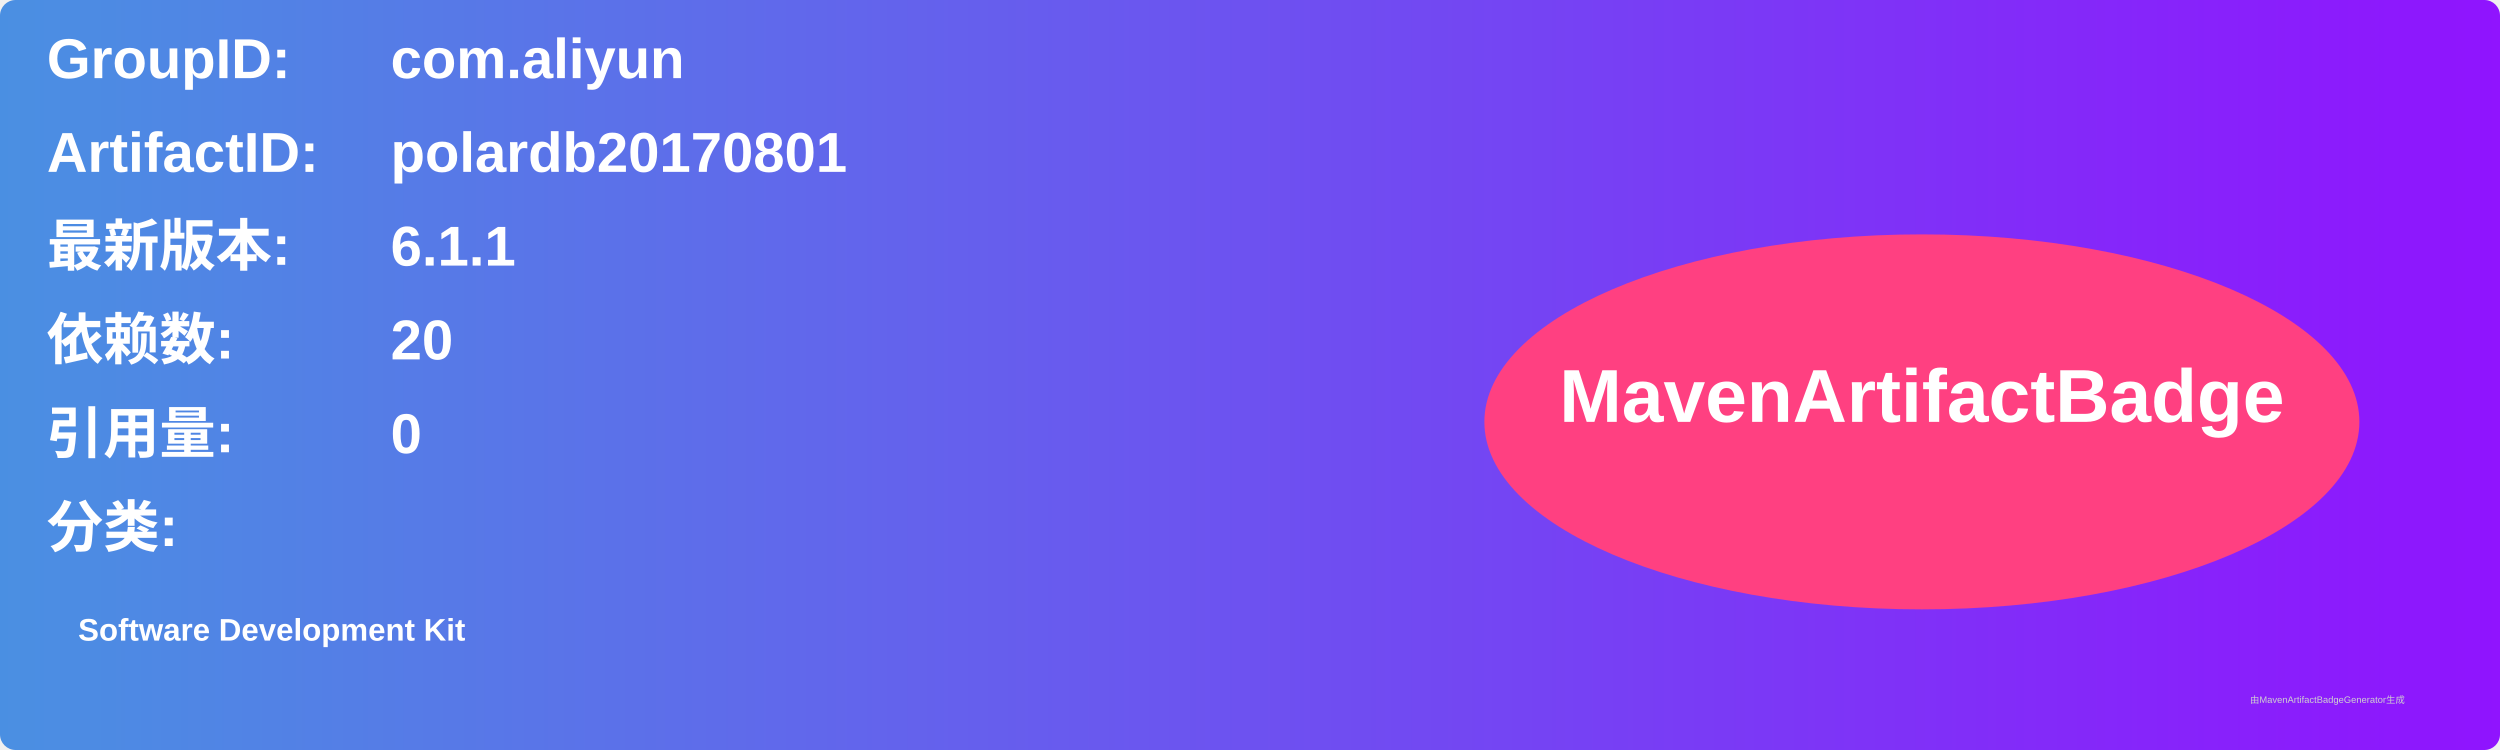
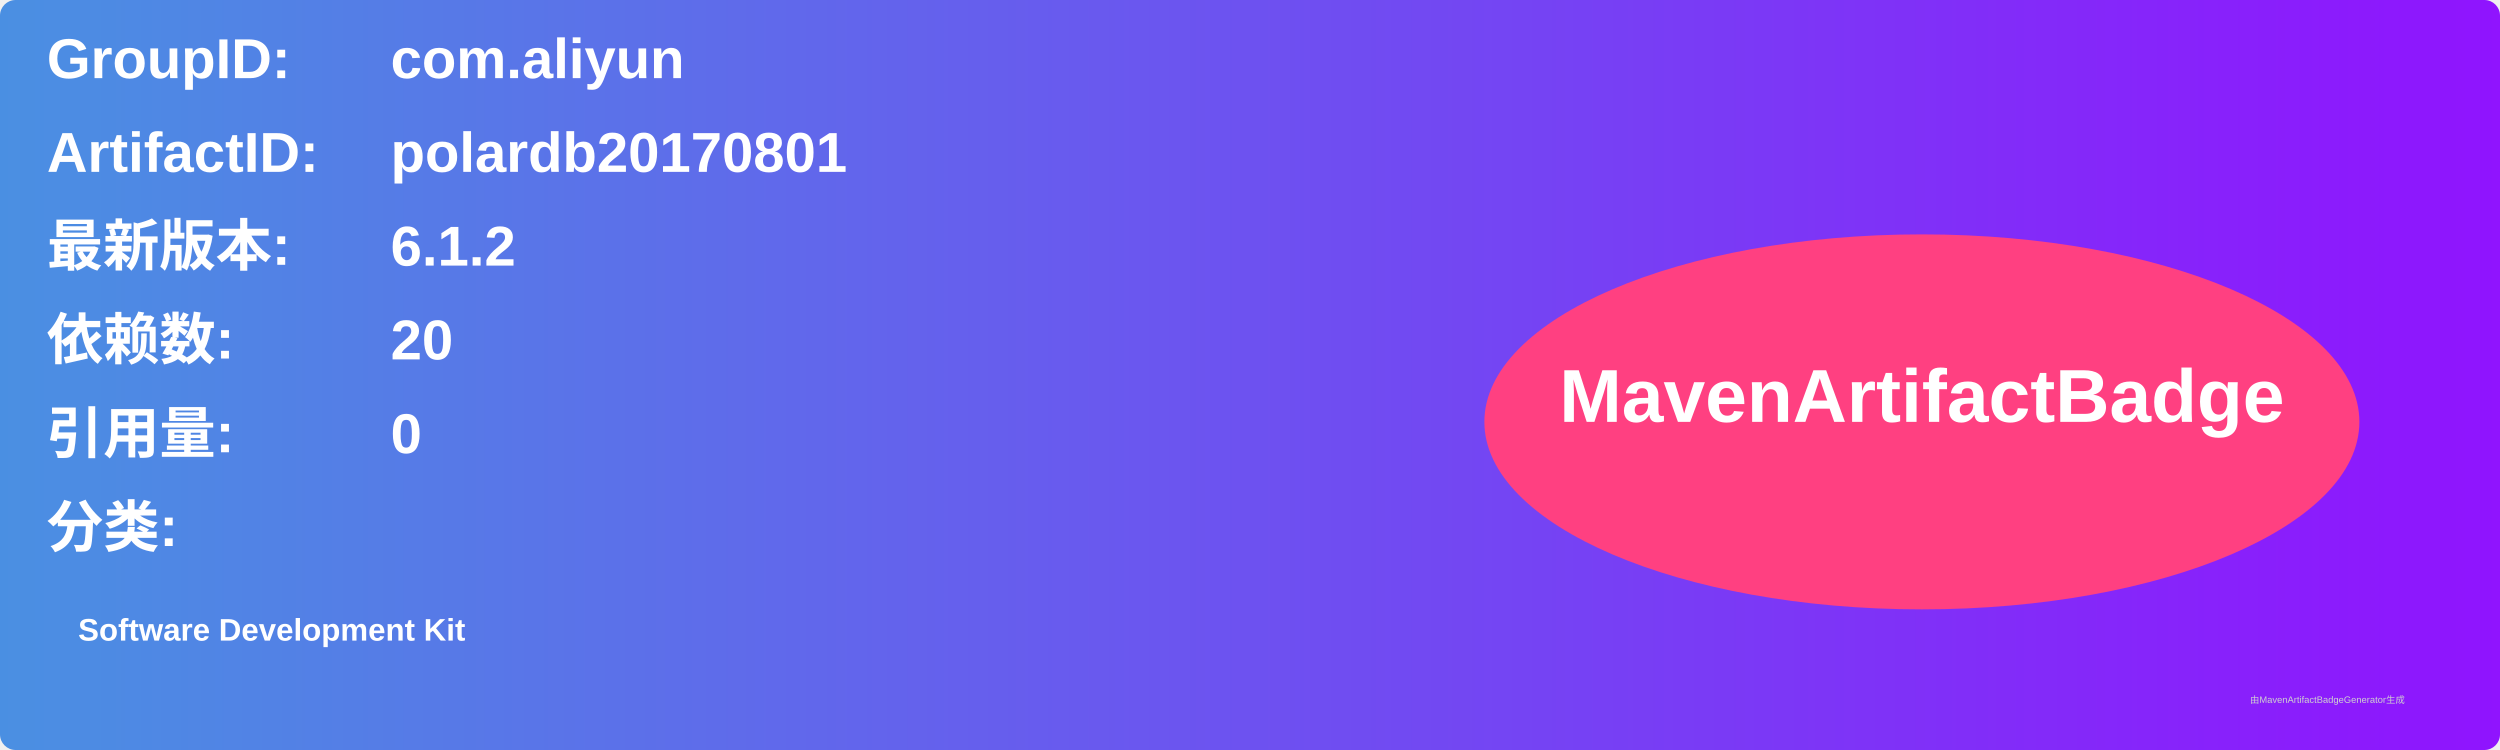
<svg xmlns="http://www.w3.org/2000/svg" width="800" height="240" viewBox="0 0 800 240">
  <linearGradient id="grad" x1="0%" y1="0%" x2="100%" y2="0%">
    <stop offset="0%" stop-color="#4a90e2" />
    <stop offset="100%" stop-color="#9013fe" />
  </linearGradient>
  <rect width="100%" height="100%" rx="5" ry="5" fill="url(#grad)" />
  <g transform="translate(15, 15)">
    <text x="0" y="10" font-family="Arial" font-size="18" fill="white" font-weight="bold" width="260">GroupID:</text>
    <text x="110" y="10" font-family="Arial" font-size="18" fill="white" font-weight="bold" width="460">com.aliyun</text>
    <text x="0" y="40" font-family="Arial" font-size="18" fill="white" font-weight="bold" width="260">ArtifactID:</text>
    <text x="110" y="40" font-family="Arial" font-size="18" fill="white" font-weight="bold" width="460">polardb20170801</text>
    <text x="0" y="70" font-family="Arial" font-size="18" fill="white" font-weight="bold">最新版本:</text>
    <text x="110" y="70" font-family="Arial" font-size="18" fill="white" font-weight="bold">
-       <tspan font-weight="bold">6.1.1</tspan>
+       <tspan font-weight="bold">6.1.2</tspan>
    </text>
    <text x="0" y="100" font-family="Arial" font-size="18" fill="white" font-weight="bold">依赖数: </text>
    <text x="110" y="100" font-family="Arial" font-size="18" fill="white">
      <tspan font-weight="bold">20</tspan>
    </text>
    <text x="0" y="130" font-family="Arial" font-size="18" fill="white" font-weight="bold">引用量: </text>
    <text x="110" y="130" font-family="Arial" font-size="18" fill="white">
      <tspan font-weight="bold">0</tspan>
    </text>
    <text x="0" y="160" font-family="Arial" font-size="18" fill="white" font-weight="bold">分类:</text>
    <text x="10" y="190" font-family="Arial" font-size="10" fill="white">
      <tspan font-weight="bold">Software Development Kit</tspan>
    </text>
    <ellipse cx="600" cy="120" rx="140" ry="60" fill="#ff4081" />
    <text x="600" y="120" text-anchor="middle" font-family="Arial" font-size="24" fill="white" font-weight="bold">MavenArtifactBadge</text>
  </g>
  <text x="720" y="225" font-family="Arial" font-size="3" fill="#d0d0d0">由MavenArtifactBadgeGenerator生成</text>
</svg>
